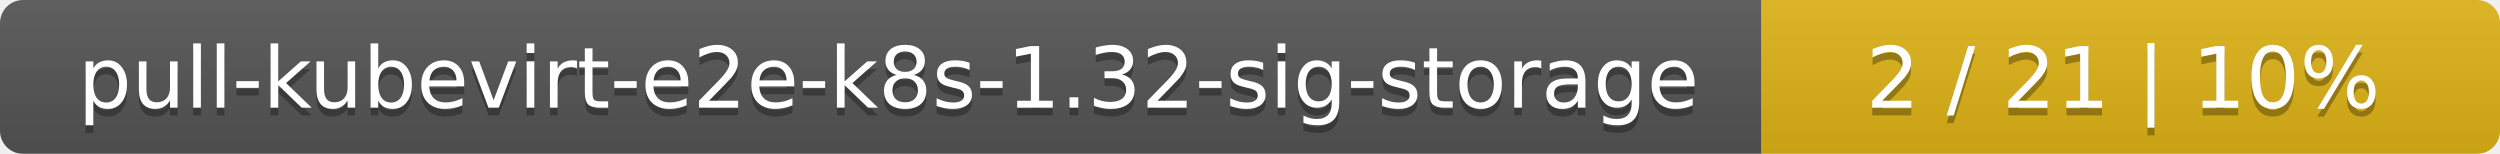
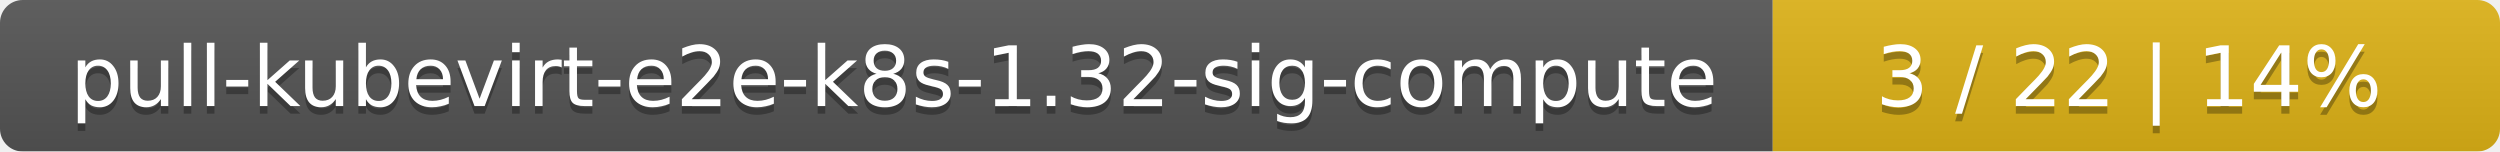
- <svg xmlns="http://www.w3.org/2000/svg" width="325" height="20">
+ <svg xmlns="http://www.w3.org/2000/svg" width="330" height="20">
  <linearGradient id="smooth" x2="0" y2="100%">
    <stop offset="0" stop-color="#bbb" stop-opacity=".1" />
    <stop offset="1" stop-opacity=".1" />
  </linearGradient>
  <mask id="round">
-     <rect width="325" height="20" rx="3" fill="#fff" />
+     <rect width="330" height="20" rx="3" fill="#fff" />
  </mask>
  <g mask="url(#round)">
-     <rect width="229" height="20" fill="#555" />
-     <rect x="229" width="96" height="20" fill="#dfb317" />
-     <rect width="325" height="20" fill="url(#smooth)" />
+     <rect width="234" height="20" fill="#555" />
+     <rect x="234" width="96" height="20" fill="#dfb317" />
+     <rect width="330" height="20" fill="url(#smooth)" />
  </g>
  <g fill="#fff" text-anchor="middle" font-family="DejaVu Sans,Verdana,Geneva,sans-serif" font-size="11">
-     <text x="115.5" y="15" fill="#010101" fill-opacity=".3">pull-kubevirt-e2e-k8s-1.32-sig-storage</text>
-     <text x="115.5" y="14">pull-kubevirt-e2e-k8s-1.32-sig-storage</text>
-     <text x="276" y="15" fill="#010101" fill-opacity=".3">2 / 21    |    10%</text>
-     <text x="276" y="14">2 / 21    |    10%</text>
+     <text x="118" y="15" fill="#010101" fill-opacity=".3">pull-kubevirt-e2e-k8s-1.32-sig-compute</text>
+     <text x="118" y="14">pull-kubevirt-e2e-k8s-1.32-sig-compute</text>
+     <text x="281" y="15" fill="#010101" fill-opacity=".3">3 / 22    |    14%</text>
+     <text x="281" y="14">3 / 22    |    14%</text>
  </g>
</svg>
